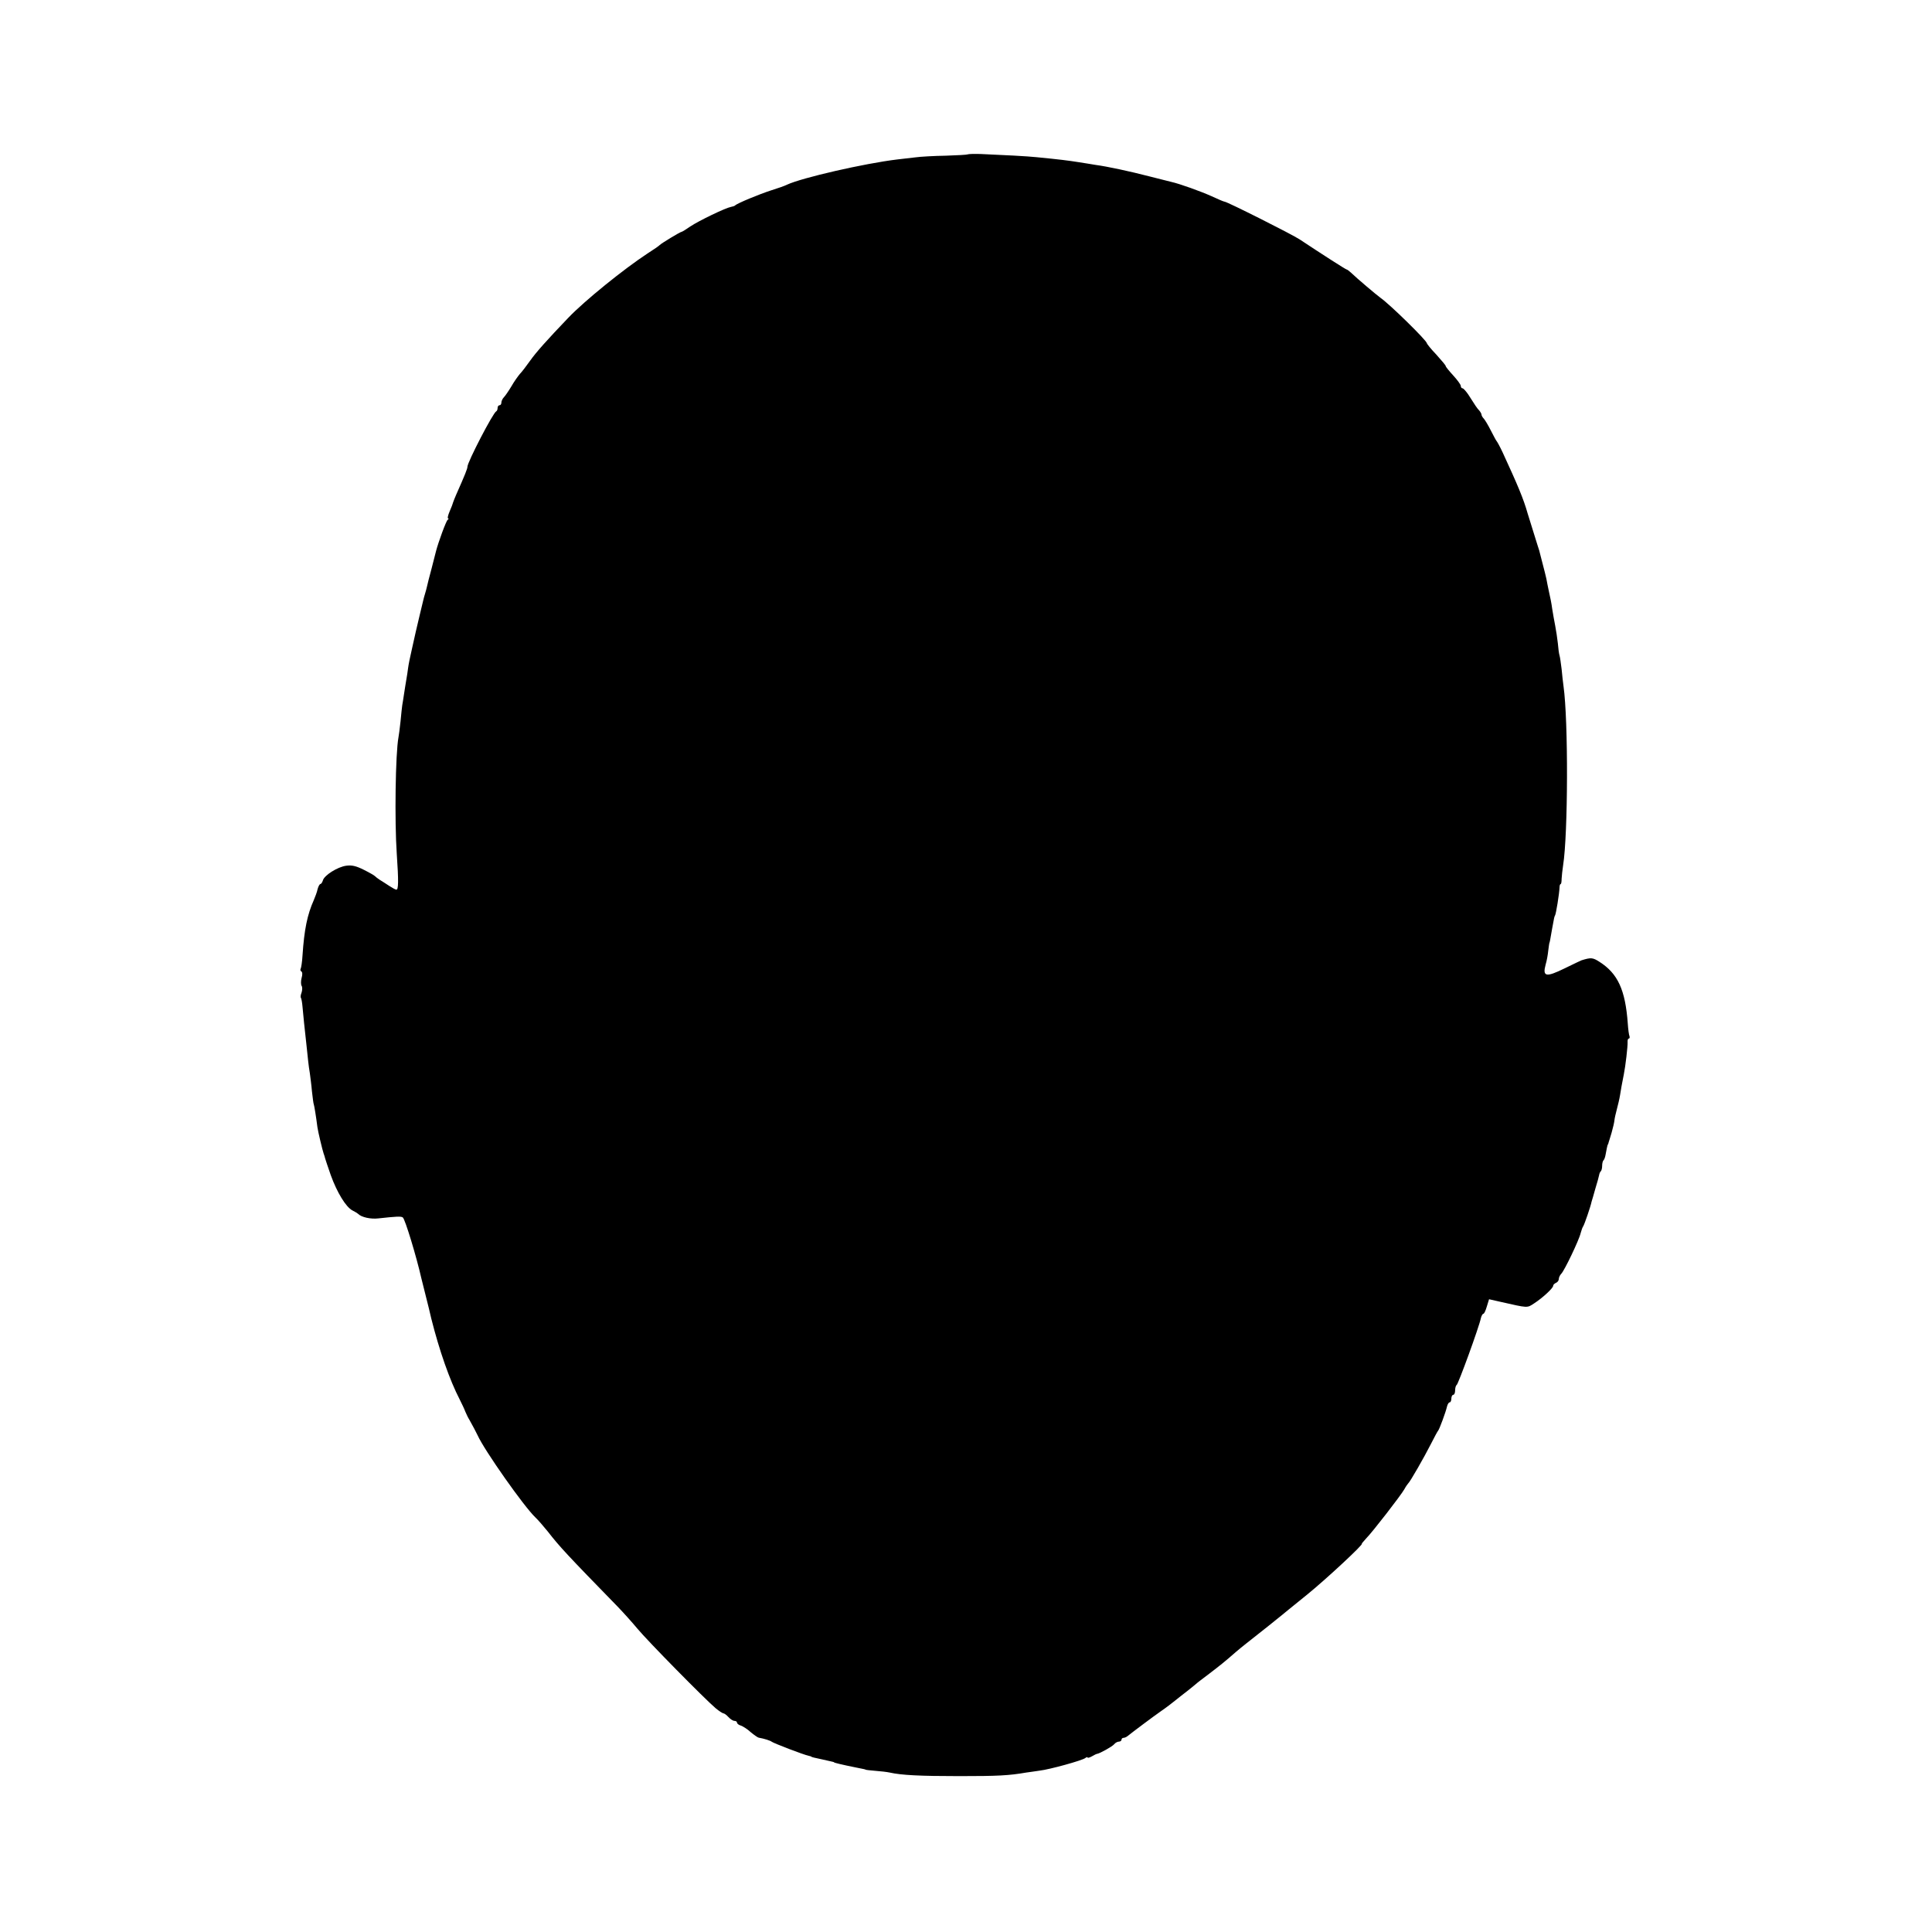
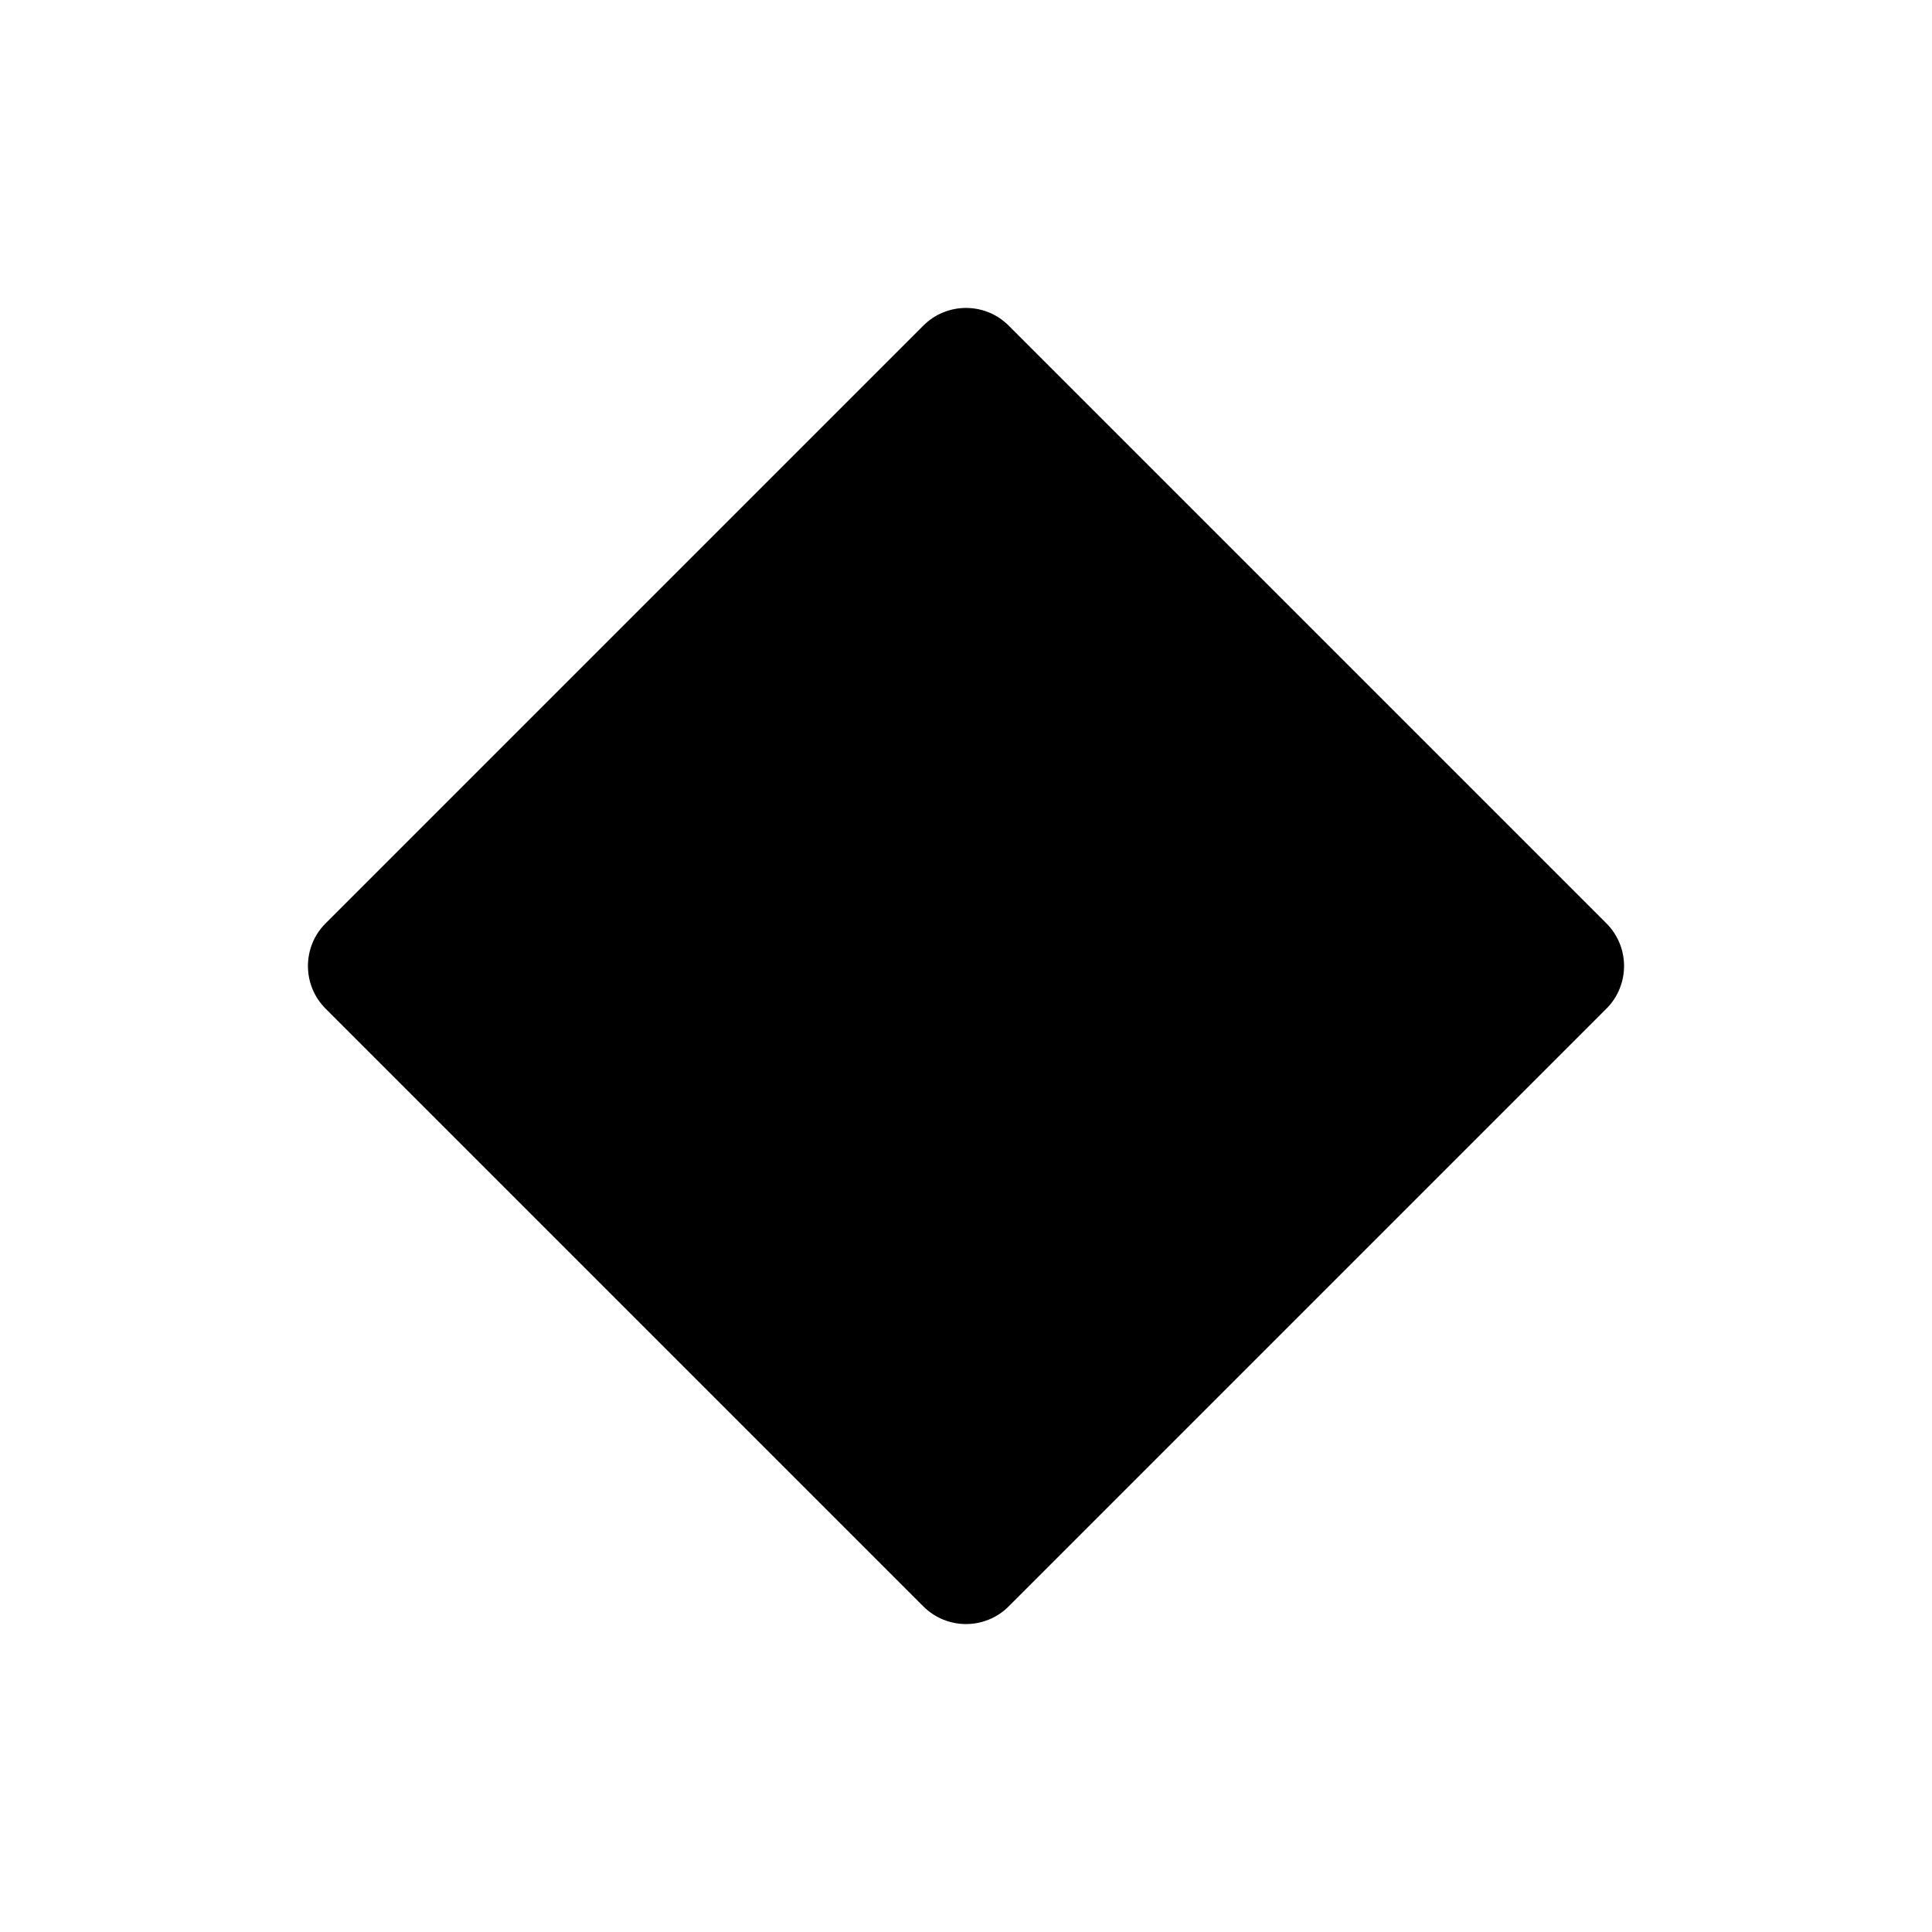
- <svg xmlns="http://www.w3.org/2000/svg" version="1.0" width="1025pt" height="1025pt" viewBox="0 0 1025 1025" preserveAspectRatio="xMidYMid meet">
-   <g transform="translate(0,1025) scale(0.1,-0.1)" fill="#000000" stroke="none">
-     <path d="M5134 9431 c-2 -2 -54 -5 -116 -7 -62 -1 -135 -5 -163 -9 -27 -3 -70 -8 -95 -11 -174 -21 -506 -97 -585 -134 -11 -6 -49 -19 -84 -30 -62 -20 -181 -69 -191 -80 -3 -3 -13 -6 -23 -8 -28 -5 -169 -73 -214 -103 -23 -16 -44 -29 -47 -29 -7 0 -109 -62 -116 -70 -3 -4 -32 -24 -65 -45 -125 -82 -333 -250 -420 -341 -112 -117 -171 -183 -202 -227 -20 -28 -44 -60 -55 -71 -10 -12 -31 -41 -45 -66 -15 -25 -33 -51 -40 -58 -7 -7 -13 -20 -13 -28 0 -8 -4 -14 -10 -14 -5 0 -10 -6 -10 -14 0 -8 -3 -16 -7 -18 -17 -7 -153 -270 -153 -294 0 -10 -12 -41 -60 -149 -7 -16 -14 -34 -16 -40 -1 -5 -9 -27 -18 -47 -9 -21 -13 -38 -9 -38 5 0 3 -4 -2 -8 -8 -5 -50 -120 -62 -167 -1 -5 -12 -46 -23 -90 -12 -44 -23 -88 -25 -98 -2 -10 -7 -27 -10 -37 -3 -10 -8 -27 -10 -37 -2 -10 -11 -45 -19 -79 -8 -34 -17 -72 -20 -85 -3 -13 -12 -55 -21 -94 -9 -38 -18 -83 -20 -100 -2 -16 -6 -43 -9 -59 -3 -16 -8 -50 -12 -75 -4 -25 -8 -54 -10 -63 -1 -9 -6 -48 -9 -85 -4 -37 -9 -76 -11 -85 -16 -87 -21 -442 -9 -618 10 -146 9 -190 -2 -190 -5 0 -21 9 -38 20 -16 11 -39 25 -50 32 -11 7 -22 16 -25 19 -3 4 -29 19 -59 34 -42 21 -64 26 -94 22 -46 -6 -117 -51 -124 -78 -3 -10 -9 -19 -13 -19 -4 0 -11 -12 -15 -27 -3 -16 -13 -41 -20 -58 -35 -78 -51 -158 -60 -293 -2 -35 -7 -67 -10 -72 -3 -5 -1 -11 4 -14 6 -4 6 -18 1 -35 -4 -15 -4 -34 0 -41 5 -7 4 -23 0 -36 -5 -12 -6 -24 -4 -27 3 -3 7 -25 9 -49 4 -44 11 -116 21 -203 3 -27 7 -66 9 -85 2 -19 6 -48 9 -65 2 -16 8 -59 11 -95 4 -35 8 -67 10 -70 2 -4 12 -64 19 -120 3 -23 27 -123 33 -140 3 -8 7 -20 8 -26 2 -7 15 -46 30 -89 33 -91 80 -169 115 -187 14 -7 27 -15 30 -18 17 -18 67 -29 108 -24 92 10 120 12 129 5 12 -8 73 -210 98 -321 3 -13 27 -109 40 -160 2 -8 8 -33 13 -55 43 -171 98 -328 151 -430 11 -22 25 -51 30 -65 6 -14 15 -33 21 -42 24 -43 30 -55 44 -83 36 -80 246 -378 306 -435 15 -14 44 -48 66 -75 63 -81 101 -122 371 -399 28 -29 76 -82 105 -117 54 -65 356 -372 415 -422 18 -15 37 -27 41 -27 5 0 17 -9 27 -20 10 -11 24 -20 32 -20 7 0 13 -4 13 -9 0 -5 9 -13 21 -16 11 -4 35 -19 52 -35 18 -15 37 -28 42 -29 29 -5 61 -15 70 -22 11 -8 169 -69 195 -74 8 -2 15 -4 15 -5 0 -2 17 -6 60 -15 57 -13 60 -13 60 -15 0 -2 45 -13 115 -27 46 -9 50 -10 53 -12 1 -1 25 -4 52 -6 28 -2 61 -6 75 -9 62 -14 161 -19 370 -19 204 0 262 3 355 19 17 2 48 7 70 10 53 6 227 54 243 67 6 5 12 6 12 3 0 -4 10 -1 23 6 12 7 24 13 27 13 15 2 81 39 91 51 6 8 18 14 25 14 8 0 14 5 14 10 0 6 5 10 10 10 6 0 16 4 23 10 26 21 134 102 177 132 25 17 59 43 76 57 18 14 46 37 65 51 18 14 37 30 43 35 6 6 38 30 71 55 55 42 83 64 141 115 13 11 37 31 55 45 43 33 198 157 225 180 12 10 57 46 100 81 101 82 302 269 289 269 -2 0 9 12 23 28 36 37 183 227 202 260 8 15 18 29 21 32 10 8 85 139 121 210 18 36 35 67 38 70 6 6 40 97 47 128 3 12 9 22 14 22 5 0 9 9 9 20 0 11 5 20 10 20 6 0 10 11 10 24 0 13 4 26 8 28 8 3 119 307 129 356 3 12 9 22 13 22 4 0 12 17 18 38 l12 39 62 -14 c146 -33 139 -33 177 -8 45 29 101 81 101 93 0 6 7 12 15 16 8 3 15 12 15 20 0 8 6 21 13 28 17 17 95 180 103 216 4 15 10 32 14 37 6 9 39 104 44 130 2 6 11 36 20 69 10 32 19 65 20 72 1 7 5 17 9 20 4 4 7 17 7 29 0 12 3 25 7 29 4 3 9 17 11 29 5 29 10 51 12 55 2 1 3 5 4 10 2 4 8 27 16 52 7 25 14 54 15 65 1 11 7 38 13 60 6 22 14 56 17 75 5 33 9 54 20 110 9 44 21 149 20 170 -1 11 2 20 6 20 5 0 6 6 4 13 -3 6 -7 37 -9 67 -13 179 -53 265 -150 327 -36 23 -45 24 -96 8 -3 -1 -43 -20 -90 -43 -98 -48 -117 -44 -100 20 6 19 12 53 14 74 3 22 5 41 7 44 2 6 2 6 14 75 10 57 12 64 15 68 5 6 23 117 24 150 0 9 3 17 6 17 3 0 5 12 5 28 1 15 4 47 8 72 26 163 28 766 2 950 -3 19 -7 60 -10 90 -4 30 -8 63 -11 72 -3 9 -7 39 -9 65 -3 26 -9 68 -14 93 -5 25 -12 65 -16 90 -3 25 -11 65 -17 90 -5 25 -12 56 -14 70 -3 14 -12 50 -20 80 -8 30 -16 62 -18 70 -3 8 -11 35 -19 60 -8 25 -27 86 -42 135 -23 81 -52 149 -133 325 -14 30 -29 57 -32 60 -3 3 -16 28 -30 55 -14 28 -31 56 -37 63 -7 7 -13 17 -13 22 0 5 -6 15 -12 22 -13 14 -19 23 -59 86 -12 17 -25 32 -30 32 -5 0 -9 6 -9 13 0 6 -18 31 -40 55 -22 24 -40 46 -40 50 0 4 -23 31 -50 61 -28 29 -50 57 -50 60 0 14 -197 207 -246 241 -22 16 -125 103 -156 133 -10 9 -20 17 -23 17 -5 0 -140 87 -250 160 -39 26 -385 200 -398 200 -4 0 -35 13 -69 29 -58 26 -169 66 -214 76 -10 2 -62 16 -115 29 -104 27 -225 53 -286 61 -21 4 -63 10 -93 15 -50 8 -97 14 -220 26 -45 5 -179 12 -298 17 -35 1 -65 0 -68 -2z" />
-   </g>
+ <svg xmlns="http://www.w3.org/2000/svg" viewBox="0 0 32 32">
+   <rect x="-8" y="-8" width="16" height="16" rx="1" transform="translate(16 16) rotate(45)" />
</svg>
